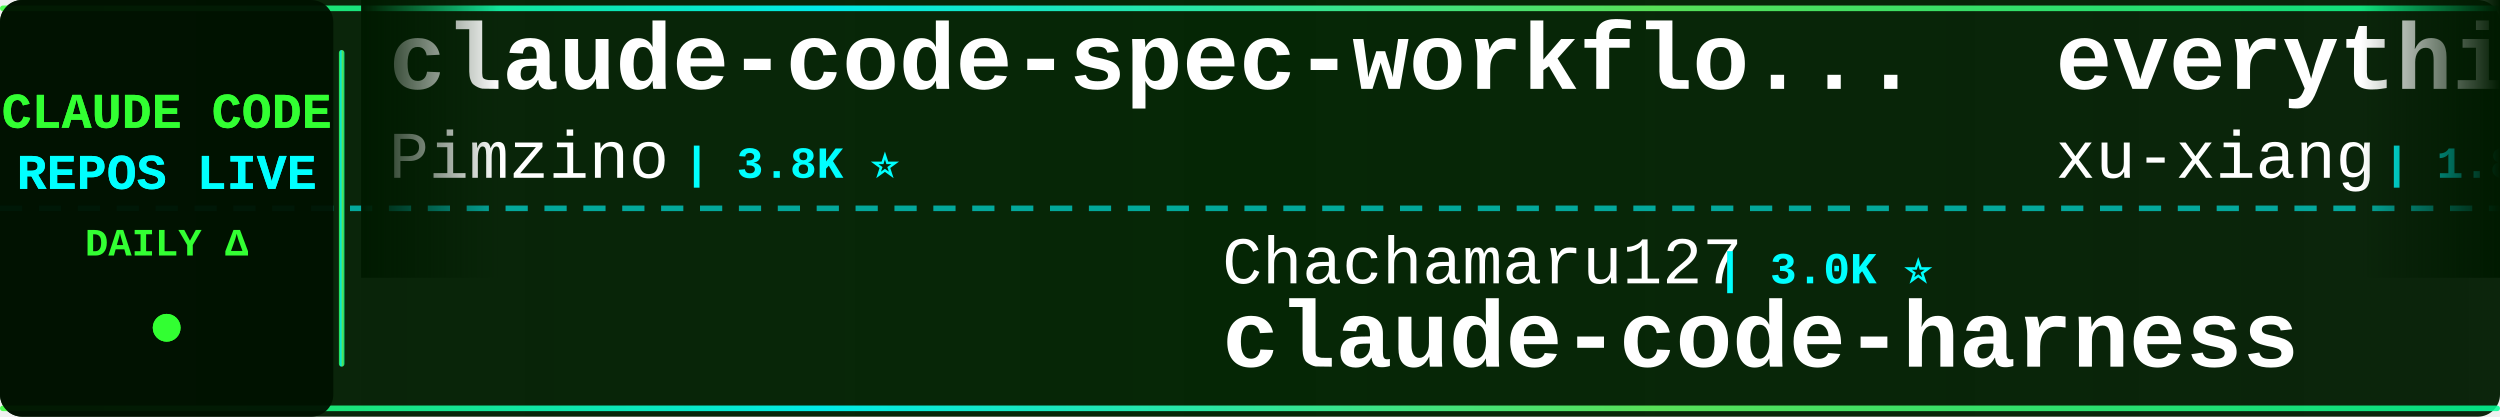
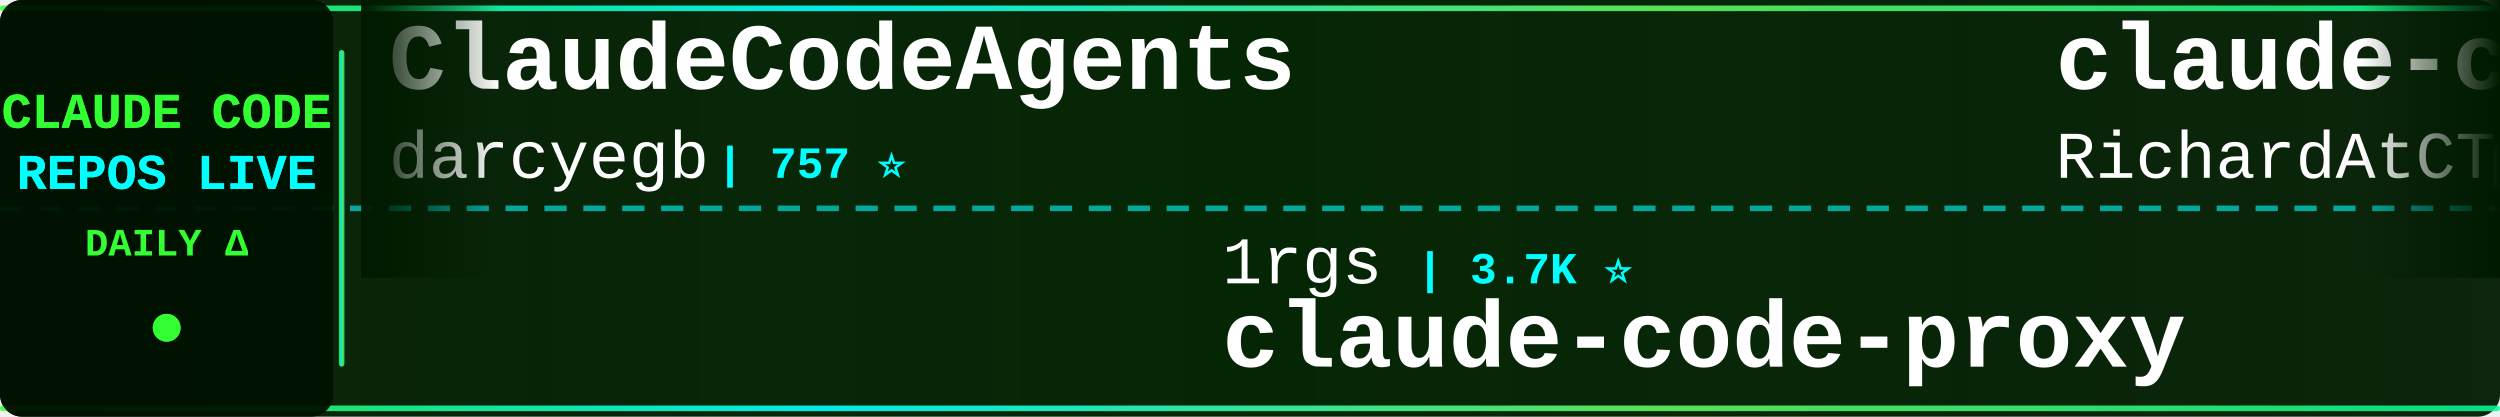
<svg xmlns="http://www.w3.org/2000/svg" width="900" height="150">
  <defs>
    <linearGradient id="tickerBg" x1="0%" y1="0%" x2="100%" y2="0%">
      <stop offset="0%" style="stop-color:#001a00;stop-opacity:0.95" />
      <stop offset="50%" style="stop-color:#002200;stop-opacity:0.98" />
      <stop offset="100%" style="stop-color:#001a00;stop-opacity:0.95" />
    </linearGradient>
    <linearGradient id="borderGrad" x1="0%" y1="0%" x2="100%" y2="0%">
      <stop offset="0%" style="stop-color:#33ff33;stop-opacity:0.85">
        <animate attributeName="stop-opacity" values="0.85;1;0.85" dur="2s" repeatCount="indefinite" />
      </stop>
      <stop offset="33%" style="stop-color:#00ffff;stop-opacity:0.9">
        <animate attributeName="stop-opacity" values="0.9;1;0.9" dur="2.2s" repeatCount="indefinite" />
      </stop>
      <stop offset="66%" style="stop-color:#66ff66;stop-opacity:0.85">
        <animate attributeName="stop-opacity" values="0.85;1;0.85" dur="1.8s" repeatCount="indefinite" />
      </stop>
      <stop offset="100%" style="stop-color:#00ff99;stop-opacity:0.85">
        <animate attributeName="stop-opacity" values="0.85;1;0.85" dur="2s" repeatCount="indefinite" />
      </stop>
    </linearGradient>
    <filter id="textGlow">
      <feGaussianBlur stdDeviation="0.1" result="coloredBlur" />
      <feMerge>
        <feMergeNode in="coloredBlur" />
        <feMergeNode in="SourceGraphic" />
      </feMerge>
    </filter>
    <filter id="metricGlow">
      <feGaussianBlur stdDeviation="0.2" result="coloredBlur" />
      <feMerge>
        <feMergeNode in="coloredBlur" />
        <feMergeNode in="SourceGraphic" />
      </feMerge>
    </filter>
    <linearGradient id="leftFade" x1="0%" y1="0%" x2="100%" y2="0%">
      <stop offset="0%" style="stop-color:#001a00;stop-opacity:1" />
      <stop offset="100%" style="stop-color:#001a00;stop-opacity:0" />
    </linearGradient>
    <linearGradient id="rightFade" x1="0%" y1="0%" x2="100%" y2="0%">
      <stop offset="0%" style="stop-color:#001a00;stop-opacity:0" />
      <stop offset="100%" style="stop-color:#001a00;stop-opacity:1" />
    </linearGradient>
  </defs>
  <rect width="900" height="150" fill="url(#tickerBg)" rx="8" />
  <rect x="0" y="2" width="900" height="2" fill="url(#borderGrad)" rx="1" />
  <rect x="0" y="146" width="900" height="2" fill="url(#borderGrad)" rx="1" />
  <line x1="0" y1="75" x2="900" y2="75" stroke="#00ffff" stroke-width="2" stroke-dasharray="8 6" opacity="0.6" />
  <rect x="0" y="0" width="120" height="150" fill="#001100" opacity="0.95" rx="8" />
  <text x="60" y="46" font-family="'Courier New', monospace" font-size="18" font-weight="bold" fill="#33ff33" text-anchor="middle" filter="url(#textGlow)">
    CLAUDE CODE
  </text>
  <text x="60" y="68" font-family="'Courier New', monospace" font-size="18" font-weight="bold" fill="#00ffff" text-anchor="middle" filter="url(#textGlow)">
    REPOS LIVE
  </text>
  <text x="60" y="92" font-family="'Courier New', monospace" font-size="14" font-weight="bold" fill="#33ff33" text-anchor="middle">
    DAILY Δ
  </text>
  <circle cx="60" cy="118" r="5" fill="#33ff33" filter="url(#metricGlow)">
    <animate attributeName="r" values="4;6;4" dur="1.5s" repeatCount="indefinite" />
    <animate attributeName="opacity" values="0.6;1;0.6" dur="1.5s" repeatCount="indefinite" />
  </circle>
  <rect x="122" y="18" width="2" height="114" fill="url(#borderGrad)" rx="1" />
  <clipPath id="tickerClip">
    <rect x="130" y="0" width="770" height="150" />
  </clipPath>
  <g clip-path="url(#tickerClip)">
    <g id="tickerItems">
      <animateTransform attributeName="transform" attributeType="XML" type="translate" from="0 0" to="-3000 0" dur="54s" repeatCount="indefinite" />
      <g transform="translate(0, 0)">
-         <text x="140" y="32" font-family="'Courier New', monospace" font-size="34" font-weight="bold" fill="#ffffff">claude-code-spec-workflo...</text>
-         <text x="140" y="64" font-family="'Courier New', monospace" font-size="24" font-weight="normal" fill="#ffffff" opacity="1.0">Pimzino</text>
-         <text x="246" y="64" font-family="'Courier New', monospace" font-size="16" font-weight="bold" fill="#00ffff"> | 3.8K ⭐</text>
+         <text x="140" y="32" font-family="'Courier New', monospace" font-size="34" font-weight="bold" fill="#ffffff">ClaudeCodeAgents</text>
+         <text x="140" y="64" font-family="'Courier New', monospace" font-size="24" font-weight="normal" fill="#ffffff" opacity="1.0">darcyegb</text>
+         <text x="258" y="64" font-family="'Courier New', monospace" font-size="16" font-weight="bold" fill="#00ffff"> | 757 ⭐</text>
      </g>
      <g transform="translate(300, 0)">
-         <text x="140" y="102" font-family="'Courier New', monospace" font-size="24" font-weight="normal" fill="#ffffff" opacity="1.0">Chachamaru127</text>
-         <text x="318" y="102" font-family="'Courier New', monospace" font-size="16" font-weight="bold" fill="#00ffff"> | 3.0K ⭐</text>
-         <text x="140" y="132" font-family="'Courier New', monospace" font-size="34" font-weight="bold" fill="#ffffff">claude-code-harness</text>
+         <text x="140" y="102" font-family="'Courier New', monospace" font-size="24" font-weight="normal" fill="#ffffff" opacity="1.0">1rgs</text>
+         <text x="210" y="102" font-family="'Courier New', monospace" font-size="16" font-weight="bold" fill="#00ffff"> | 3.7K ⭐</text>
+         <text x="140" y="132" font-family="'Courier New', monospace" font-size="34" font-weight="bold" fill="#ffffff">claude-code-proxy</text>
      </g>
      <g transform="translate(600, 0)">
-         <text x="140" y="32" font-family="'Courier New', monospace" font-size="34" font-weight="bold" fill="#ffffff">everything-claude-code-z...</text>
-         <text x="140" y="64" font-family="'Courier New', monospace" font-size="24" font-weight="normal" fill="#ffffff" opacity="1.0">xu-xiang</text>
-         <text x="258" y="64" font-family="'Courier New', monospace" font-size="16" font-weight="bold" fill="#00ffff"> | 1.8K ⭐</text>
+         <text x="140" y="32" font-family="'Courier New', monospace" font-size="34" font-weight="bold" fill="#ffffff">claude-code-telegram</text>
+         <text x="140" y="64" font-family="'Courier New', monospace" font-size="24" font-weight="normal" fill="#ffffff" opacity="1.0">RichardAtCT</text>
+         <text x="294" y="64" font-family="'Courier New', monospace" font-size="16" font-weight="bold" fill="#00ffff"> | 2.8K ⭐</text>
      </g>
      <g transform="translate(900, 0)">
-         <text x="140" y="102" font-family="'Courier New', monospace" font-size="24" font-weight="normal" fill="#ffffff" opacity="1.0">alirezarezvani</text>
-         <text x="330" y="102" font-family="'Courier New', monospace" font-size="16" font-weight="bold" fill="#00ffff"> | 24.2K ⭐ +4</text>
-         <text x="140" y="132" font-family="'Courier New', monospace" font-size="34" font-weight="bold" fill="#ffffff">claude-skills</text>
+         <text x="140" y="102" font-family="'Courier New', monospace" font-size="24" font-weight="normal" fill="#ffffff" opacity="1.0">VoltAgent</text>
+         <text x="270" y="102" font-family="'Courier New', monospace" font-size="16" font-weight="bold" fill="#00ffff"> | 24.2K ⭐ +1</text>
+         <text x="140" y="132" font-family="'Courier New', monospace" font-size="34" font-weight="bold" fill="#ffffff">awesome-claude-code-suba...</text>
      </g>
      <g transform="translate(1200, 0)">
-         <text x="140" y="32" font-family="'Courier New', monospace" font-size="34" font-weight="bold" fill="#ffffff">claude-code-my-workflow</text>
-         <text x="140" y="64" font-family="'Courier New', monospace" font-size="24" font-weight="normal" fill="#ffffff" opacity="1.0">pedrohcgs</text>
-         <text x="270" y="64" font-family="'Courier New', monospace" font-size="16" font-weight="bold" fill="#00ffff"> | 1.5K ⭐ +1</text>
+         <text x="140" y="32" font-family="'Courier New', monospace" font-size="34" font-weight="bold" fill="#ffffff">Claude-code</text>
+         <text x="140" y="64" font-family="'Courier New', monospace" font-size="24" font-weight="normal" fill="#ffffff" opacity="1.0">zstmfhy</text>
+         <text x="246" y="64" font-family="'Courier New', monospace" font-size="16" font-weight="bold" fill="#00ffff"> | 190 ⭐</text>
      </g>
      <g transform="translate(1500, 0)">
-         <text x="140" y="102" font-family="'Courier New', monospace" font-size="24" font-weight="normal" fill="#ffffff" opacity="1.0">oboard</text>
-         <text x="234" y="102" font-family="'Courier New', monospace" font-size="16" font-weight="bold" fill="#00ffff"> | 3.3K ⭐</text>
-         <text x="140" y="132" font-family="'Courier New', monospace" font-size="34" font-weight="bold" fill="#ffffff">claude-code-rev</text>
+         <text x="140" y="102" font-family="'Courier New', monospace" font-size="24" font-weight="normal" fill="#ffffff" opacity="1.0">disler</text>
+         <text x="234" y="102" font-family="'Courier New', monospace" font-size="16" font-weight="bold" fill="#00ffff"> | 1.6K ⭐</text>
+         <text x="140" y="132" font-family="'Courier New', monospace" font-size="34" font-weight="bold" fill="#ffffff">pi-vs-claude-code</text>
      </g>
      <g transform="translate(1800, 0)">
-         <text x="140" y="32" font-family="'Courier New', monospace" font-size="34" font-weight="bold" fill="#ffffff">claude-code-source-code</text>
-         <text x="140" y="64" font-family="'Courier New', monospace" font-size="24" font-weight="normal" fill="#ffffff" opacity="1.0">777genius</text>
-         <text x="270" y="64" font-family="'Courier New', monospace" font-size="16" font-weight="bold" fill="#00ffff"> | 925 ⭐</text>
+         <text x="140" y="32" font-family="'Courier New', monospace" font-size="34" font-weight="bold" fill="#ffffff">claude-code-ultimate-gui...</text>
+         <text x="140" y="64" font-family="'Courier New', monospace" font-size="24" font-weight="normal" fill="#ffffff" opacity="1.0">FlorianBruniaux</text>
+         <text x="342" y="64" font-family="'Courier New', monospace" font-size="16" font-weight="bold" fill="#00ffff"> | 5.7K ⭐ +2</text>
      </g>
      <g transform="translate(2100, 0)">
-         <text x="140" y="102" font-family="'Courier New', monospace" font-size="24" font-weight="normal" fill="#ffffff" opacity="1.0">AICoderTudou</text>
-         <text x="306" y="102" font-family="'Courier New', monospace" font-size="16" font-weight="bold" fill="#00ffff"> | 497 ⭐</text>
-         <text x="140" y="132" font-family="'Courier New', monospace" font-size="34" font-weight="bold" fill="#ffffff">claude-code-tudou</text>
+         <text x="140" y="102" font-family="'Courier New', monospace" font-size="24" font-weight="normal" fill="#ffffff" opacity="1.0">OrcaWhisper</text>
+         <text x="294" y="102" font-family="'Courier New', monospace" font-size="16" font-weight="bold" fill="#00ffff"> | 87 ⭐</text>
+         <text x="140" y="132" font-family="'Courier New', monospace" font-size="34" font-weight="bold" fill="#ffffff">Claude-Code</text>
      </g>
      <g transform="translate(2400, 0)">
-         <text x="140" y="32" font-family="'Courier New', monospace" font-size="34" font-weight="bold" fill="#ffffff">claude-code-templates</text>
-         <text x="140" y="64" font-family="'Courier New', monospace" font-size="24" font-weight="normal" fill="#ffffff" opacity="1.0">davila7</text>
-         <text x="246" y="64" font-family="'Courier New', monospace" font-size="16" font-weight="bold" fill="#00ffff"> | 30.2K ⭐ +2</text>
+         <text x="140" y="32" font-family="'Courier New', monospace" font-size="34" font-weight="bold" fill="#ffffff">claude-code-engineering</text>
+         <text x="140" y="64" font-family="'Courier New', monospace" font-size="24" font-weight="normal" fill="#ffffff" opacity="1.0">huangjia2019</text>
+         <text x="306" y="64" font-family="'Courier New', monospace" font-size="16" font-weight="bold" fill="#00ffff"> | 1.1K ⭐</text>
      </g>
      <g transform="translate(2700, 0)">
-         <text x="140" y="102" font-family="'Courier New', monospace" font-size="24" font-weight="normal" fill="#ffffff" opacity="1.0">ding113</text>
-         <text x="246" y="102" font-family="'Courier New', monospace" font-size="16" font-weight="bold" fill="#00ffff"> | 3.3K ⭐ +1</text>
-         <text x="140" y="132" font-family="'Courier New', monospace" font-size="34" font-weight="bold" fill="#ffffff">claude-code-hub</text>
+         <text x="140" y="102" font-family="'Courier New', monospace" font-size="24" font-weight="normal" fill="#ffffff" opacity="1.0">centminmod</text>
+         <text x="282" y="102" font-family="'Courier New', monospace" font-size="16" font-weight="bold" fill="#00ffff"> | 2.6K ⭐ +2</text>
+         <text x="140" y="132" font-family="'Courier New', monospace" font-size="34" font-weight="bold" fill="#ffffff">my-claude-code-setup</text>
      </g>
      <g transform="translate(3000, 0)">
-         <text x="140" y="32" font-family="'Courier New', monospace" font-size="34" font-weight="bold" fill="#ffffff">claude-code-spec-workflo...</text>
-         <text x="140" y="64" font-family="'Courier New', monospace" font-size="24" font-weight="normal" fill="#ffffff" opacity="1.0">Pimzino</text>
-         <text x="246" y="64" font-family="'Courier New', monospace" font-size="16" font-weight="bold" fill="#00ffff"> | 3.8K ⭐</text>
+         <text x="140" y="32" font-family="'Courier New', monospace" font-size="34" font-weight="bold" fill="#ffffff">ClaudeCodeAgents</text>
+         <text x="140" y="64" font-family="'Courier New', monospace" font-size="24" font-weight="normal" fill="#ffffff" opacity="1.0">darcyegb</text>
+         <text x="258" y="64" font-family="'Courier New', monospace" font-size="16" font-weight="bold" fill="#00ffff"> | 757 ⭐</text>
      </g>
      <g transform="translate(3300, 0)">
-         <text x="140" y="102" font-family="'Courier New', monospace" font-size="24" font-weight="normal" fill="#ffffff" opacity="1.0">Chachamaru127</text>
-         <text x="318" y="102" font-family="'Courier New', monospace" font-size="16" font-weight="bold" fill="#00ffff"> | 3.0K ⭐</text>
-         <text x="140" y="132" font-family="'Courier New', monospace" font-size="34" font-weight="bold" fill="#ffffff">claude-code-harness</text>
+         <text x="140" y="102" font-family="'Courier New', monospace" font-size="24" font-weight="normal" fill="#ffffff" opacity="1.0">1rgs</text>
+         <text x="210" y="102" font-family="'Courier New', monospace" font-size="16" font-weight="bold" fill="#00ffff"> | 3.7K ⭐</text>
+         <text x="140" y="132" font-family="'Courier New', monospace" font-size="34" font-weight="bold" fill="#ffffff">claude-code-proxy</text>
      </g>
      <g transform="translate(3600, 0)">
-         <text x="140" y="32" font-family="'Courier New', monospace" font-size="34" font-weight="bold" fill="#ffffff">everything-claude-code-z...</text>
-         <text x="140" y="64" font-family="'Courier New', monospace" font-size="24" font-weight="normal" fill="#ffffff" opacity="1.0">xu-xiang</text>
-         <text x="258" y="64" font-family="'Courier New', monospace" font-size="16" font-weight="bold" fill="#00ffff"> | 1.8K ⭐</text>
+         <text x="140" y="32" font-family="'Courier New', monospace" font-size="34" font-weight="bold" fill="#ffffff">claude-code-telegram</text>
+         <text x="140" y="64" font-family="'Courier New', monospace" font-size="24" font-weight="normal" fill="#ffffff" opacity="1.0">RichardAtCT</text>
+         <text x="294" y="64" font-family="'Courier New', monospace" font-size="16" font-weight="bold" fill="#00ffff"> | 2.8K ⭐</text>
      </g>
      <g transform="translate(3900, 0)">
-         <text x="140" y="102" font-family="'Courier New', monospace" font-size="24" font-weight="normal" fill="#ffffff" opacity="1.0">alirezarezvani</text>
-         <text x="330" y="102" font-family="'Courier New', monospace" font-size="16" font-weight="bold" fill="#00ffff"> | 24.2K ⭐ +4</text>
-         <text x="140" y="132" font-family="'Courier New', monospace" font-size="34" font-weight="bold" fill="#ffffff">claude-skills</text>
+         <text x="140" y="102" font-family="'Courier New', monospace" font-size="24" font-weight="normal" fill="#ffffff" opacity="1.0">VoltAgent</text>
+         <text x="270" y="102" font-family="'Courier New', monospace" font-size="16" font-weight="bold" fill="#00ffff"> | 24.2K ⭐ +1</text>
+         <text x="140" y="132" font-family="'Courier New', monospace" font-size="34" font-weight="bold" fill="#ffffff">awesome-claude-code-suba...</text>
      </g>
    </g>
  </g>
  <rect x="130" y="0" width="50" height="100" fill="url(#leftFade)" />
  <rect x="850" y="0" width="50" height="100" fill="url(#rightFade)" />
</svg>
